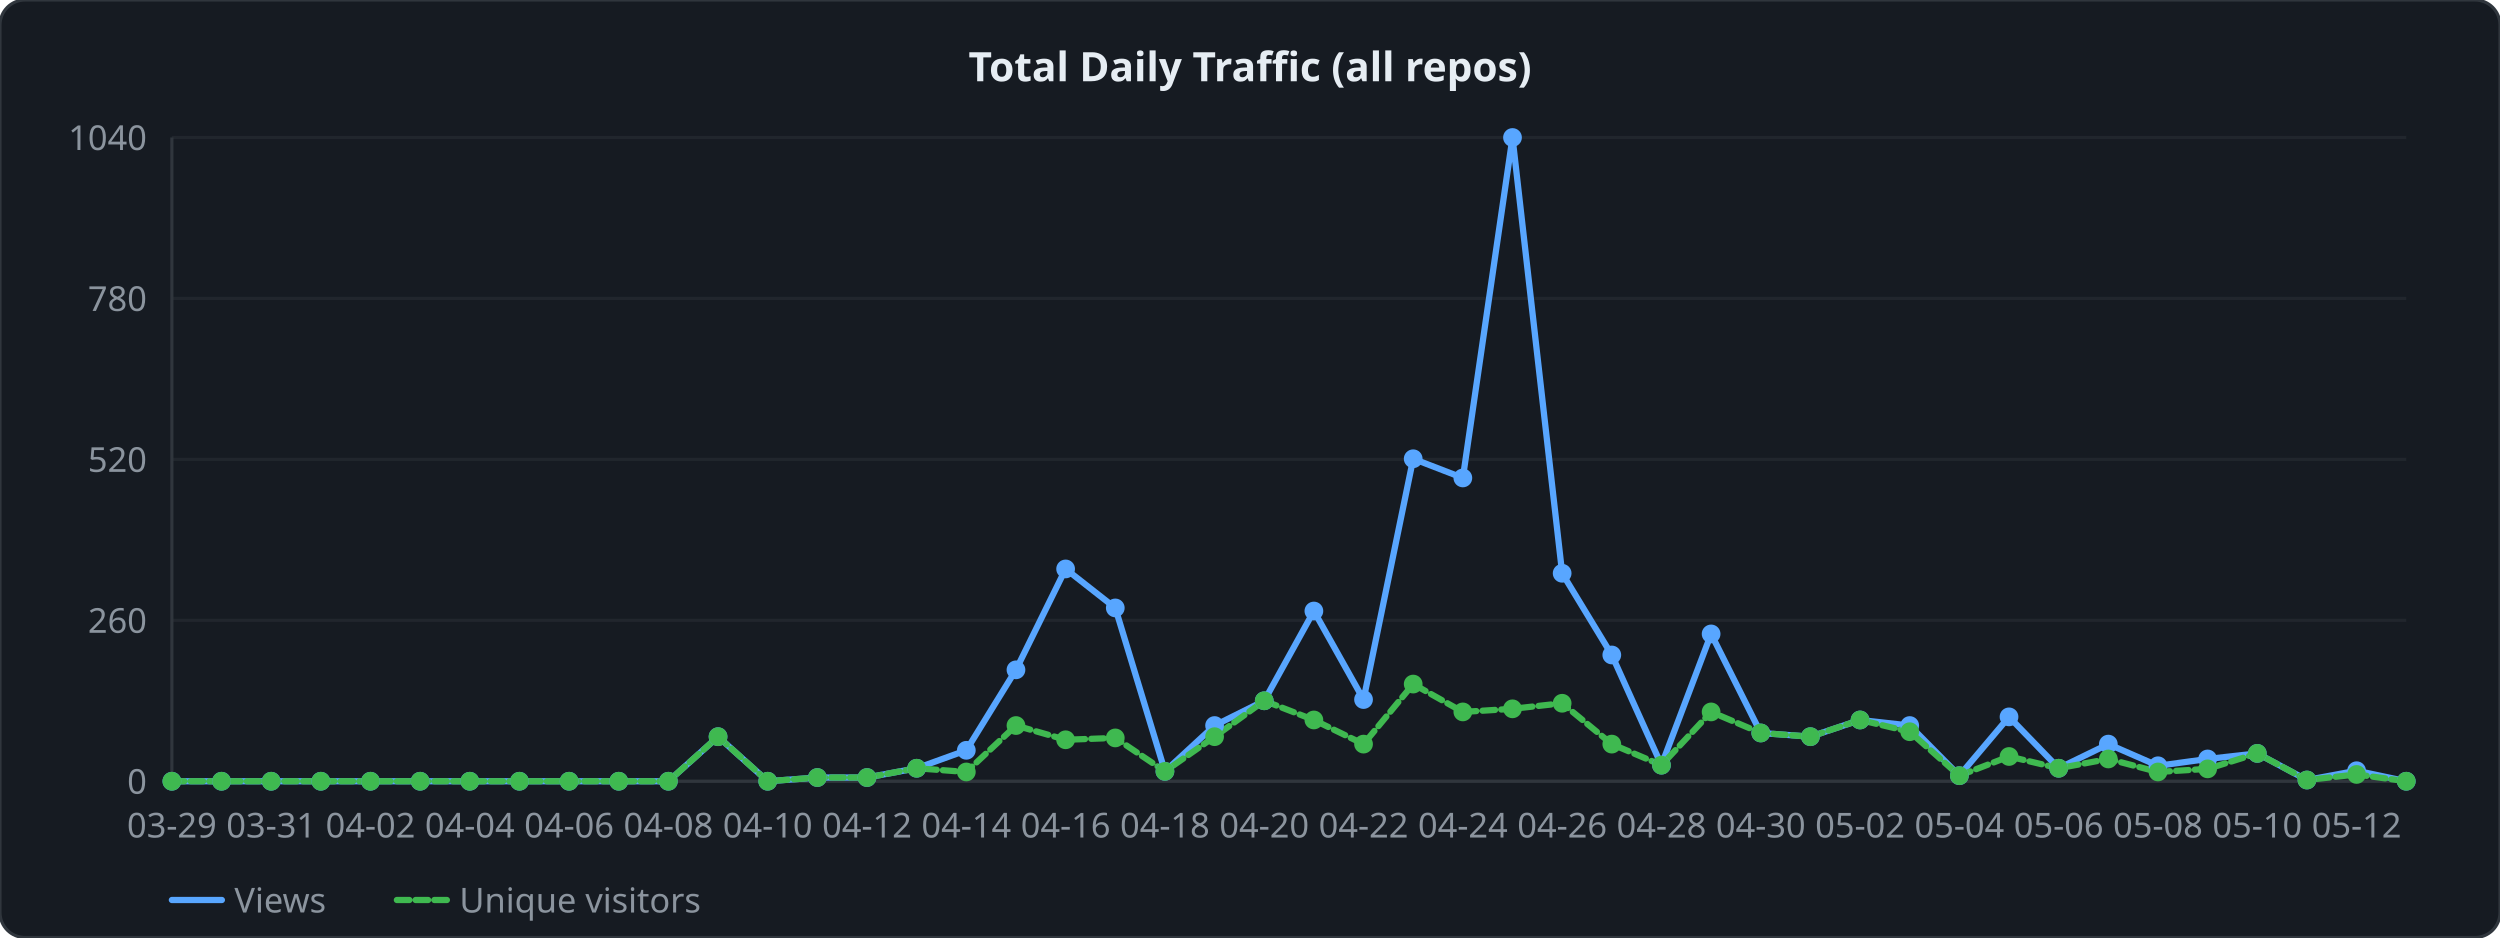
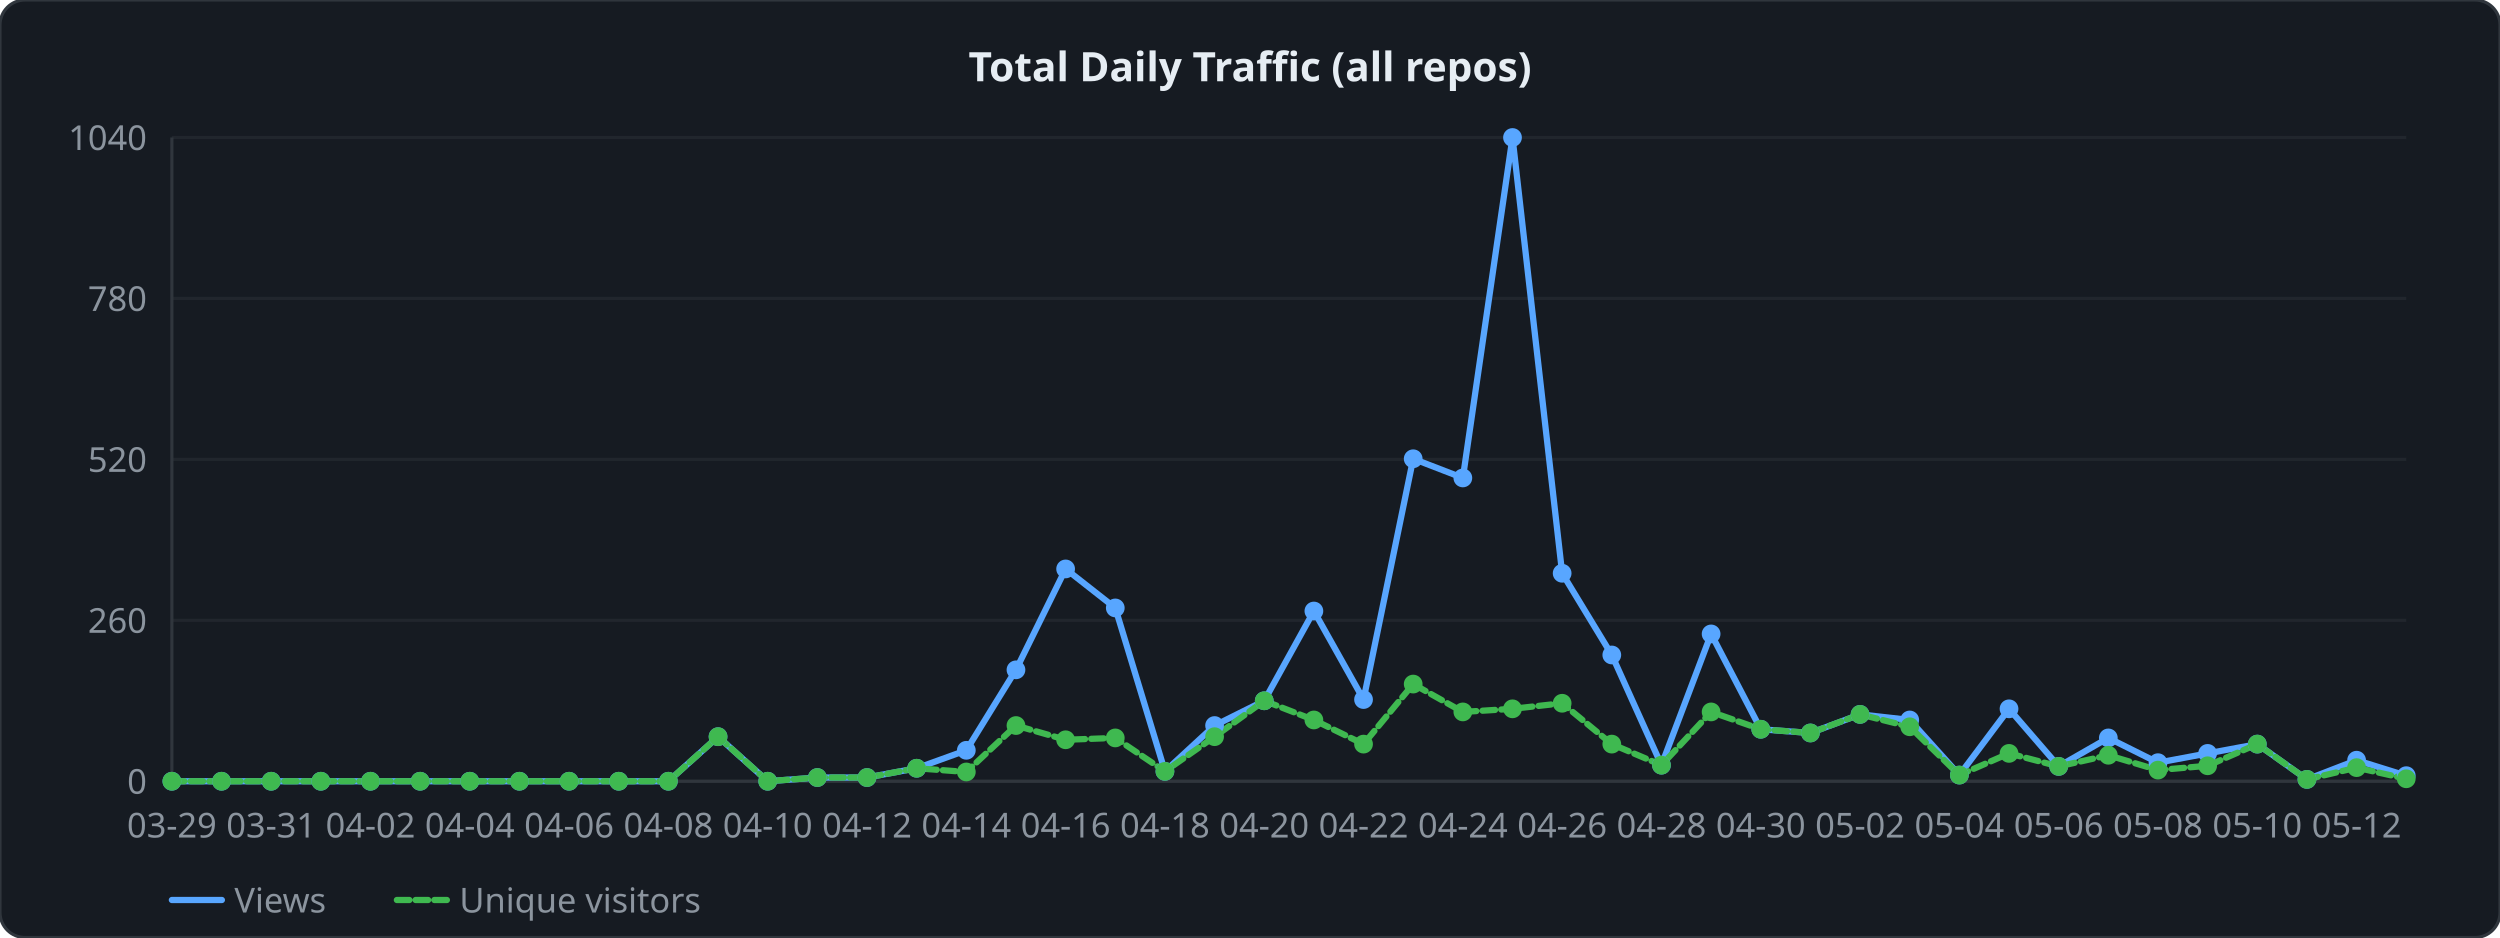
<svg xmlns="http://www.w3.org/2000/svg" width="800" height="300" viewBox="0 0 800 300">
  <style>
  .lbl { font: 11px sans-serif; fill: #8b949e; }
  .ttl { font: bold 13px sans-serif; fill: #e6edf3; }
  .grid { stroke: #21262d; stroke-width: 1; }
  .axis { stroke: #30363d; stroke-width: 1; fill: none; }
  .lv  { fill: none; stroke: #58a6ff;   stroke-width: 2; stroke-linejoin: round; stroke-linecap: round; }
  .lu  { fill: none; stroke: #3fb950; stroke-width: 2; stroke-linejoin: round; stroke-linecap: round; stroke-dasharray: 4 2; }
</style>
  <rect width="800" height="300" rx="8" ry="8" fill="#161b22" stroke="#30363d" stroke-width="1" />
  <text x="400" y="26" text-anchor="middle" class="ttl">Total Daily Traffic (all repos)</text>
  <line x1="55" y1="250" x2="770" y2="250" class="grid" />
  <text x="47" y="254" text-anchor="end" class="lbl">0</text>
  <line x1="55" y1="198.5" x2="770" y2="198.5" class="grid" />
  <text x="47" y="202.5" text-anchor="end" class="lbl">260</text>
  <line x1="55" y1="147" x2="770" y2="147" class="grid" />
  <text x="47" y="151" text-anchor="end" class="lbl">520</text>
  <line x1="55" y1="95.5" x2="770" y2="95.5" class="grid" />
  <text x="47" y="99.5" text-anchor="end" class="lbl">780</text>
  <line x1="55" y1="44" x2="770" y2="44" class="grid" />
  <text x="47" y="48" text-anchor="end" class="lbl">1040</text>
  <line x1="55" y1="44" x2="55" y2="250" class="axis" />
  <line x1="55" y1="250" x2="770" y2="250" class="axis" />
-   <polyline points="55,250 70.889,250 86.778,250 102.667,250 118.556,250 134.444,250 150.333,250 166.222,250 182.111,250 198,250 213.889,250 229.778,235.738 245.667,250 261.556,248.812 277.444,248.812 293.333,245.84 309.222,240.096 325.111,214.346 341,182.06 356.889,194.538 372.778,246.831 388.667,232.173 404.556,224.25 420.444,195.529 436.333,223.854 452.222,146.802 468.111,152.942 484,44 499.889,183.446 515.778,209.592 531.667,244.85 547.556,202.858 563.444,234.55 579.333,235.738 595.222,230.39 611.111,232.173 627,248.217 642.889,229.4 658.778,245.84 674.667,238.115 690.556,245.048 706.444,242.869 722.333,241.087 738.222,249.604 754.111,246.633 770,250" class="lv" />
-   <polyline points="55,250 70.889,250 86.778,250 102.667,250 118.556,250 134.444,250 150.333,250 166.222,250 182.111,250 198,250 213.889,250 229.778,235.738 245.667,250 261.556,248.812 277.444,248.812 293.333,245.84 309.222,247.029 325.111,232.173 341,236.729 356.889,236.135 372.778,246.831 388.667,235.738 404.556,224.25 420.444,230.39 436.333,238.115 452.222,218.902 468.111,227.815 484,226.825 499.889,225.042 515.778,238.115 531.667,244.85 547.556,227.815 563.444,234.55 579.333,235.738 595.222,230.39 611.111,234.154 627,248.217 642.889,242.077 658.778,245.84 674.667,242.869 690.556,247.029 706.444,246.038 722.333,241.087 738.222,249.604 754.111,247.821 770,250" class="lu" />
+   <polyline points="55,250 70.889,250 86.778,250 102.667,250 118.556,250 134.444,250 150.333,250 166.222,250 182.111,250 198,250 213.889,250 229.778,235.738 245.667,250 261.556,248.812 277.444,248.812 293.333,245.84 309.222,240.096 325.111,214.346 341,182.06 356.889,194.538 372.778,246.831 388.667,232.173 404.556,224.25 420.444,195.529 436.333,223.854 452.222,146.802 468.111,152.942 484,44 499.889,183.446 515.778,209.592 531.667,244.85 547.556,202.858 563.444,233.362 579.333,234.55 595.222,228.608 611.111,230.39 627,248.019 642.889,226.825 658.778,245.246 674.667,236.135 690.556,244.058 706.444,241.087 722.333,238.115 738.222,249.406 754.111,243.265 770,248.217" class="lv" />
+   <polyline points="55,250 70.889,250 86.778,250 102.667,250 118.556,250 134.444,250 150.333,250 166.222,250 182.111,250 198,250 213.889,250 229.778,235.738 245.667,250 261.556,248.812 277.444,248.812 293.333,245.84 309.222,247.029 325.111,232.173 341,236.729 356.889,236.135 372.778,246.831 388.667,235.738 404.556,224.25 420.444,230.39 436.333,238.115 452.222,218.902 468.111,227.815 484,226.825 499.889,225.042 515.778,238.115 531.667,244.85 547.556,227.815 563.444,233.362 579.333,234.55 595.222,228.608 611.111,232.569 627,248.019 642.889,241.087 658.778,245.246 674.667,241.681 690.556,246.435 706.444,245.048 722.333,238.115 738.222,249.406 754.111,245.642 770,249.208" class="lu" />
  <circle cx="55" cy="250" r="3" fill="#58a6ff" />
  <circle cx="55" cy="250" r="3" fill="#3fb950" />
  <circle cx="70.889" cy="250" r="3" fill="#58a6ff" />
  <circle cx="70.889" cy="250" r="3" fill="#3fb950" />
  <circle cx="86.778" cy="250" r="3" fill="#58a6ff" />
  <circle cx="86.778" cy="250" r="3" fill="#3fb950" />
  <circle cx="102.667" cy="250" r="3" fill="#58a6ff" />
  <circle cx="102.667" cy="250" r="3" fill="#3fb950" />
  <circle cx="118.556" cy="250" r="3" fill="#58a6ff" />
  <circle cx="118.556" cy="250" r="3" fill="#3fb950" />
  <circle cx="134.444" cy="250" r="3" fill="#58a6ff" />
  <circle cx="134.444" cy="250" r="3" fill="#3fb950" />
  <circle cx="150.333" cy="250" r="3" fill="#58a6ff" />
  <circle cx="150.333" cy="250" r="3" fill="#3fb950" />
  <circle cx="166.222" cy="250" r="3" fill="#58a6ff" />
  <circle cx="166.222" cy="250" r="3" fill="#3fb950" />
  <circle cx="182.111" cy="250" r="3" fill="#58a6ff" />
  <circle cx="182.111" cy="250" r="3" fill="#3fb950" />
  <circle cx="198" cy="250" r="3" fill="#58a6ff" />
  <circle cx="198" cy="250" r="3" fill="#3fb950" />
  <circle cx="213.889" cy="250" r="3" fill="#58a6ff" />
  <circle cx="213.889" cy="250" r="3" fill="#3fb950" />
  <circle cx="229.778" cy="235.738" r="3" fill="#58a6ff" />
  <circle cx="229.778" cy="235.738" r="3" fill="#3fb950" />
  <circle cx="245.667" cy="250" r="3" fill="#58a6ff" />
  <circle cx="245.667" cy="250" r="3" fill="#3fb950" />
  <circle cx="261.556" cy="248.812" r="3" fill="#58a6ff" />
  <circle cx="261.556" cy="248.812" r="3" fill="#3fb950" />
  <circle cx="277.444" cy="248.812" r="3" fill="#58a6ff" />
  <circle cx="277.444" cy="248.812" r="3" fill="#3fb950" />
  <circle cx="293.333" cy="245.84" r="3" fill="#58a6ff" />
  <circle cx="293.333" cy="245.84" r="3" fill="#3fb950" />
  <circle cx="309.222" cy="240.096" r="3" fill="#58a6ff" />
  <circle cx="309.222" cy="247.029" r="3" fill="#3fb950" />
  <circle cx="325.111" cy="214.346" r="3" fill="#58a6ff" />
  <circle cx="325.111" cy="232.173" r="3" fill="#3fb950" />
  <circle cx="341" cy="182.06" r="3" fill="#58a6ff" />
  <circle cx="341" cy="236.729" r="3" fill="#3fb950" />
  <circle cx="356.889" cy="194.538" r="3" fill="#58a6ff" />
  <circle cx="356.889" cy="236.135" r="3" fill="#3fb950" />
  <circle cx="372.778" cy="246.831" r="3" fill="#58a6ff" />
  <circle cx="372.778" cy="246.831" r="3" fill="#3fb950" />
  <circle cx="388.667" cy="232.173" r="3" fill="#58a6ff" />
  <circle cx="388.667" cy="235.738" r="3" fill="#3fb950" />
  <circle cx="404.556" cy="224.25" r="3" fill="#58a6ff" />
  <circle cx="404.556" cy="224.25" r="3" fill="#3fb950" />
  <circle cx="420.444" cy="195.529" r="3" fill="#58a6ff" />
  <circle cx="420.444" cy="230.39" r="3" fill="#3fb950" />
  <circle cx="436.333" cy="223.854" r="3" fill="#58a6ff" />
  <circle cx="436.333" cy="238.115" r="3" fill="#3fb950" />
  <circle cx="452.222" cy="146.802" r="3" fill="#58a6ff" />
  <circle cx="452.222" cy="218.902" r="3" fill="#3fb950" />
  <circle cx="468.111" cy="152.942" r="3" fill="#58a6ff" />
  <circle cx="468.111" cy="227.815" r="3" fill="#3fb950" />
  <circle cx="484" cy="44" r="3" fill="#58a6ff" />
  <circle cx="484" cy="226.825" r="3" fill="#3fb950" />
  <circle cx="499.889" cy="183.446" r="3" fill="#58a6ff" />
  <circle cx="499.889" cy="225.042" r="3" fill="#3fb950" />
  <circle cx="515.778" cy="209.592" r="3" fill="#58a6ff" />
  <circle cx="515.778" cy="238.115" r="3" fill="#3fb950" />
  <circle cx="531.667" cy="244.85" r="3" fill="#58a6ff" />
  <circle cx="531.667" cy="244.85" r="3" fill="#3fb950" />
  <circle cx="547.556" cy="202.858" r="3" fill="#58a6ff" />
  <circle cx="547.556" cy="227.815" r="3" fill="#3fb950" />
-   <circle cx="563.444" cy="234.55" r="3" fill="#58a6ff" />
-   <circle cx="563.444" cy="234.55" r="3" fill="#3fb950" />
-   <circle cx="579.333" cy="235.738" r="3" fill="#58a6ff" />
-   <circle cx="579.333" cy="235.738" r="3" fill="#3fb950" />
-   <circle cx="595.222" cy="230.39" r="3" fill="#58a6ff" />
-   <circle cx="595.222" cy="230.39" r="3" fill="#3fb950" />
-   <circle cx="611.111" cy="232.173" r="3" fill="#58a6ff" />
-   <circle cx="611.111" cy="234.154" r="3" fill="#3fb950" />
-   <circle cx="627" cy="248.217" r="3" fill="#58a6ff" />
-   <circle cx="627" cy="248.217" r="3" fill="#3fb950" />
-   <circle cx="642.889" cy="229.4" r="3" fill="#58a6ff" />
-   <circle cx="642.889" cy="242.077" r="3" fill="#3fb950" />
-   <circle cx="658.778" cy="245.84" r="3" fill="#58a6ff" />
-   <circle cx="658.778" cy="245.84" r="3" fill="#3fb950" />
-   <circle cx="674.667" cy="238.115" r="3" fill="#58a6ff" />
-   <circle cx="674.667" cy="242.869" r="3" fill="#3fb950" />
-   <circle cx="690.556" cy="245.048" r="3" fill="#58a6ff" />
-   <circle cx="690.556" cy="247.029" r="3" fill="#3fb950" />
-   <circle cx="706.444" cy="242.869" r="3" fill="#58a6ff" />
-   <circle cx="706.444" cy="246.038" r="3" fill="#3fb950" />
-   <circle cx="722.333" cy="241.087" r="3" fill="#58a6ff" />
-   <circle cx="722.333" cy="241.087" r="3" fill="#3fb950" />
-   <circle cx="738.222" cy="249.604" r="3" fill="#58a6ff" />
-   <circle cx="738.222" cy="249.604" r="3" fill="#3fb950" />
-   <circle cx="754.111" cy="246.633" r="3" fill="#58a6ff" />
-   <circle cx="754.111" cy="247.821" r="3" fill="#3fb950" />
-   <circle cx="770" cy="250" r="3" fill="#58a6ff" />
-   <circle cx="770" cy="250" r="3" fill="#3fb950" />
+   <circle cx="563.444" cy="233.362" r="3" fill="#58a6ff" />
+   <circle cx="563.444" cy="233.362" r="3" fill="#3fb950" />
+   <circle cx="579.333" cy="234.55" r="3" fill="#58a6ff" />
+   <circle cx="579.333" cy="234.55" r="3" fill="#3fb950" />
+   <circle cx="595.222" cy="228.608" r="3" fill="#58a6ff" />
+   <circle cx="595.222" cy="228.608" r="3" fill="#3fb950" />
+   <circle cx="611.111" cy="230.39" r="3" fill="#58a6ff" />
+   <circle cx="611.111" cy="232.569" r="3" fill="#3fb950" />
+   <circle cx="627" cy="248.019" r="3" fill="#58a6ff" />
+   <circle cx="627" cy="248.019" r="3" fill="#3fb950" />
+   <circle cx="642.889" cy="226.825" r="3" fill="#58a6ff" />
+   <circle cx="642.889" cy="241.087" r="3" fill="#3fb950" />
+   <circle cx="658.778" cy="245.246" r="3" fill="#58a6ff" />
+   <circle cx="658.778" cy="245.246" r="3" fill="#3fb950" />
+   <circle cx="674.667" cy="236.135" r="3" fill="#58a6ff" />
+   <circle cx="674.667" cy="241.681" r="3" fill="#3fb950" />
+   <circle cx="690.556" cy="244.058" r="3" fill="#58a6ff" />
+   <circle cx="690.556" cy="246.435" r="3" fill="#3fb950" />
+   <circle cx="706.444" cy="241.087" r="3" fill="#58a6ff" />
+   <circle cx="706.444" cy="245.048" r="3" fill="#3fb950" />
+   <circle cx="722.333" cy="238.115" r="3" fill="#58a6ff" />
+   <circle cx="722.333" cy="238.115" r="3" fill="#3fb950" />
+   <circle cx="738.222" cy="249.406" r="3" fill="#58a6ff" />
+   <circle cx="738.222" cy="249.406" r="3" fill="#3fb950" />
+   <circle cx="754.111" cy="243.265" r="3" fill="#58a6ff" />
+   <circle cx="754.111" cy="245.642" r="3" fill="#3fb950" />
+   <circle cx="770" cy="248.217" r="3" fill="#58a6ff" />
+   <circle cx="770" cy="249.208" r="3" fill="#3fb950" />
  <text x="55" y="268" text-anchor="middle" class="lbl">03-29</text>
  <text x="86.778" y="268" text-anchor="middle" class="lbl">03-31</text>
  <text x="118.556" y="268" text-anchor="middle" class="lbl">04-02</text>
  <text x="150.333" y="268" text-anchor="middle" class="lbl">04-04</text>
  <text x="182.111" y="268" text-anchor="middle" class="lbl">04-06</text>
  <text x="213.889" y="268" text-anchor="middle" class="lbl">04-08</text>
  <text x="245.667" y="268" text-anchor="middle" class="lbl">04-10</text>
  <text x="277.444" y="268" text-anchor="middle" class="lbl">04-12</text>
  <text x="309.222" y="268" text-anchor="middle" class="lbl">04-14</text>
  <text x="341" y="268" text-anchor="middle" class="lbl">04-16</text>
  <text x="372.778" y="268" text-anchor="middle" class="lbl">04-18</text>
  <text x="404.556" y="268" text-anchor="middle" class="lbl">04-20</text>
  <text x="436.333" y="268" text-anchor="middle" class="lbl">04-22</text>
  <text x="468.111" y="268" text-anchor="middle" class="lbl">04-24</text>
  <text x="499.889" y="268" text-anchor="middle" class="lbl">04-26</text>
  <text x="531.667" y="268" text-anchor="middle" class="lbl">04-28</text>
  <text x="563.444" y="268" text-anchor="middle" class="lbl">04-30</text>
  <text x="595.222" y="268" text-anchor="middle" class="lbl">05-02</text>
  <text x="627" y="268" text-anchor="middle" class="lbl">05-04</text>
  <text x="658.778" y="268" text-anchor="middle" class="lbl">05-06</text>
  <text x="690.556" y="268" text-anchor="middle" class="lbl">05-08</text>
  <text x="722.333" y="268" text-anchor="middle" class="lbl">05-10</text>
  <text x="754.111" y="268" text-anchor="middle" class="lbl">05-12</text>
  <line x1="55" y1="288" x2="71" y2="288" class="lv" />
  <text x="75" y="292" class="lbl">Views</text>
  <line x1="127" y1="288" x2="143" y2="288" class="lu" />
  <text x="147" y="292" class="lbl">Unique visitors</text>
</svg>
